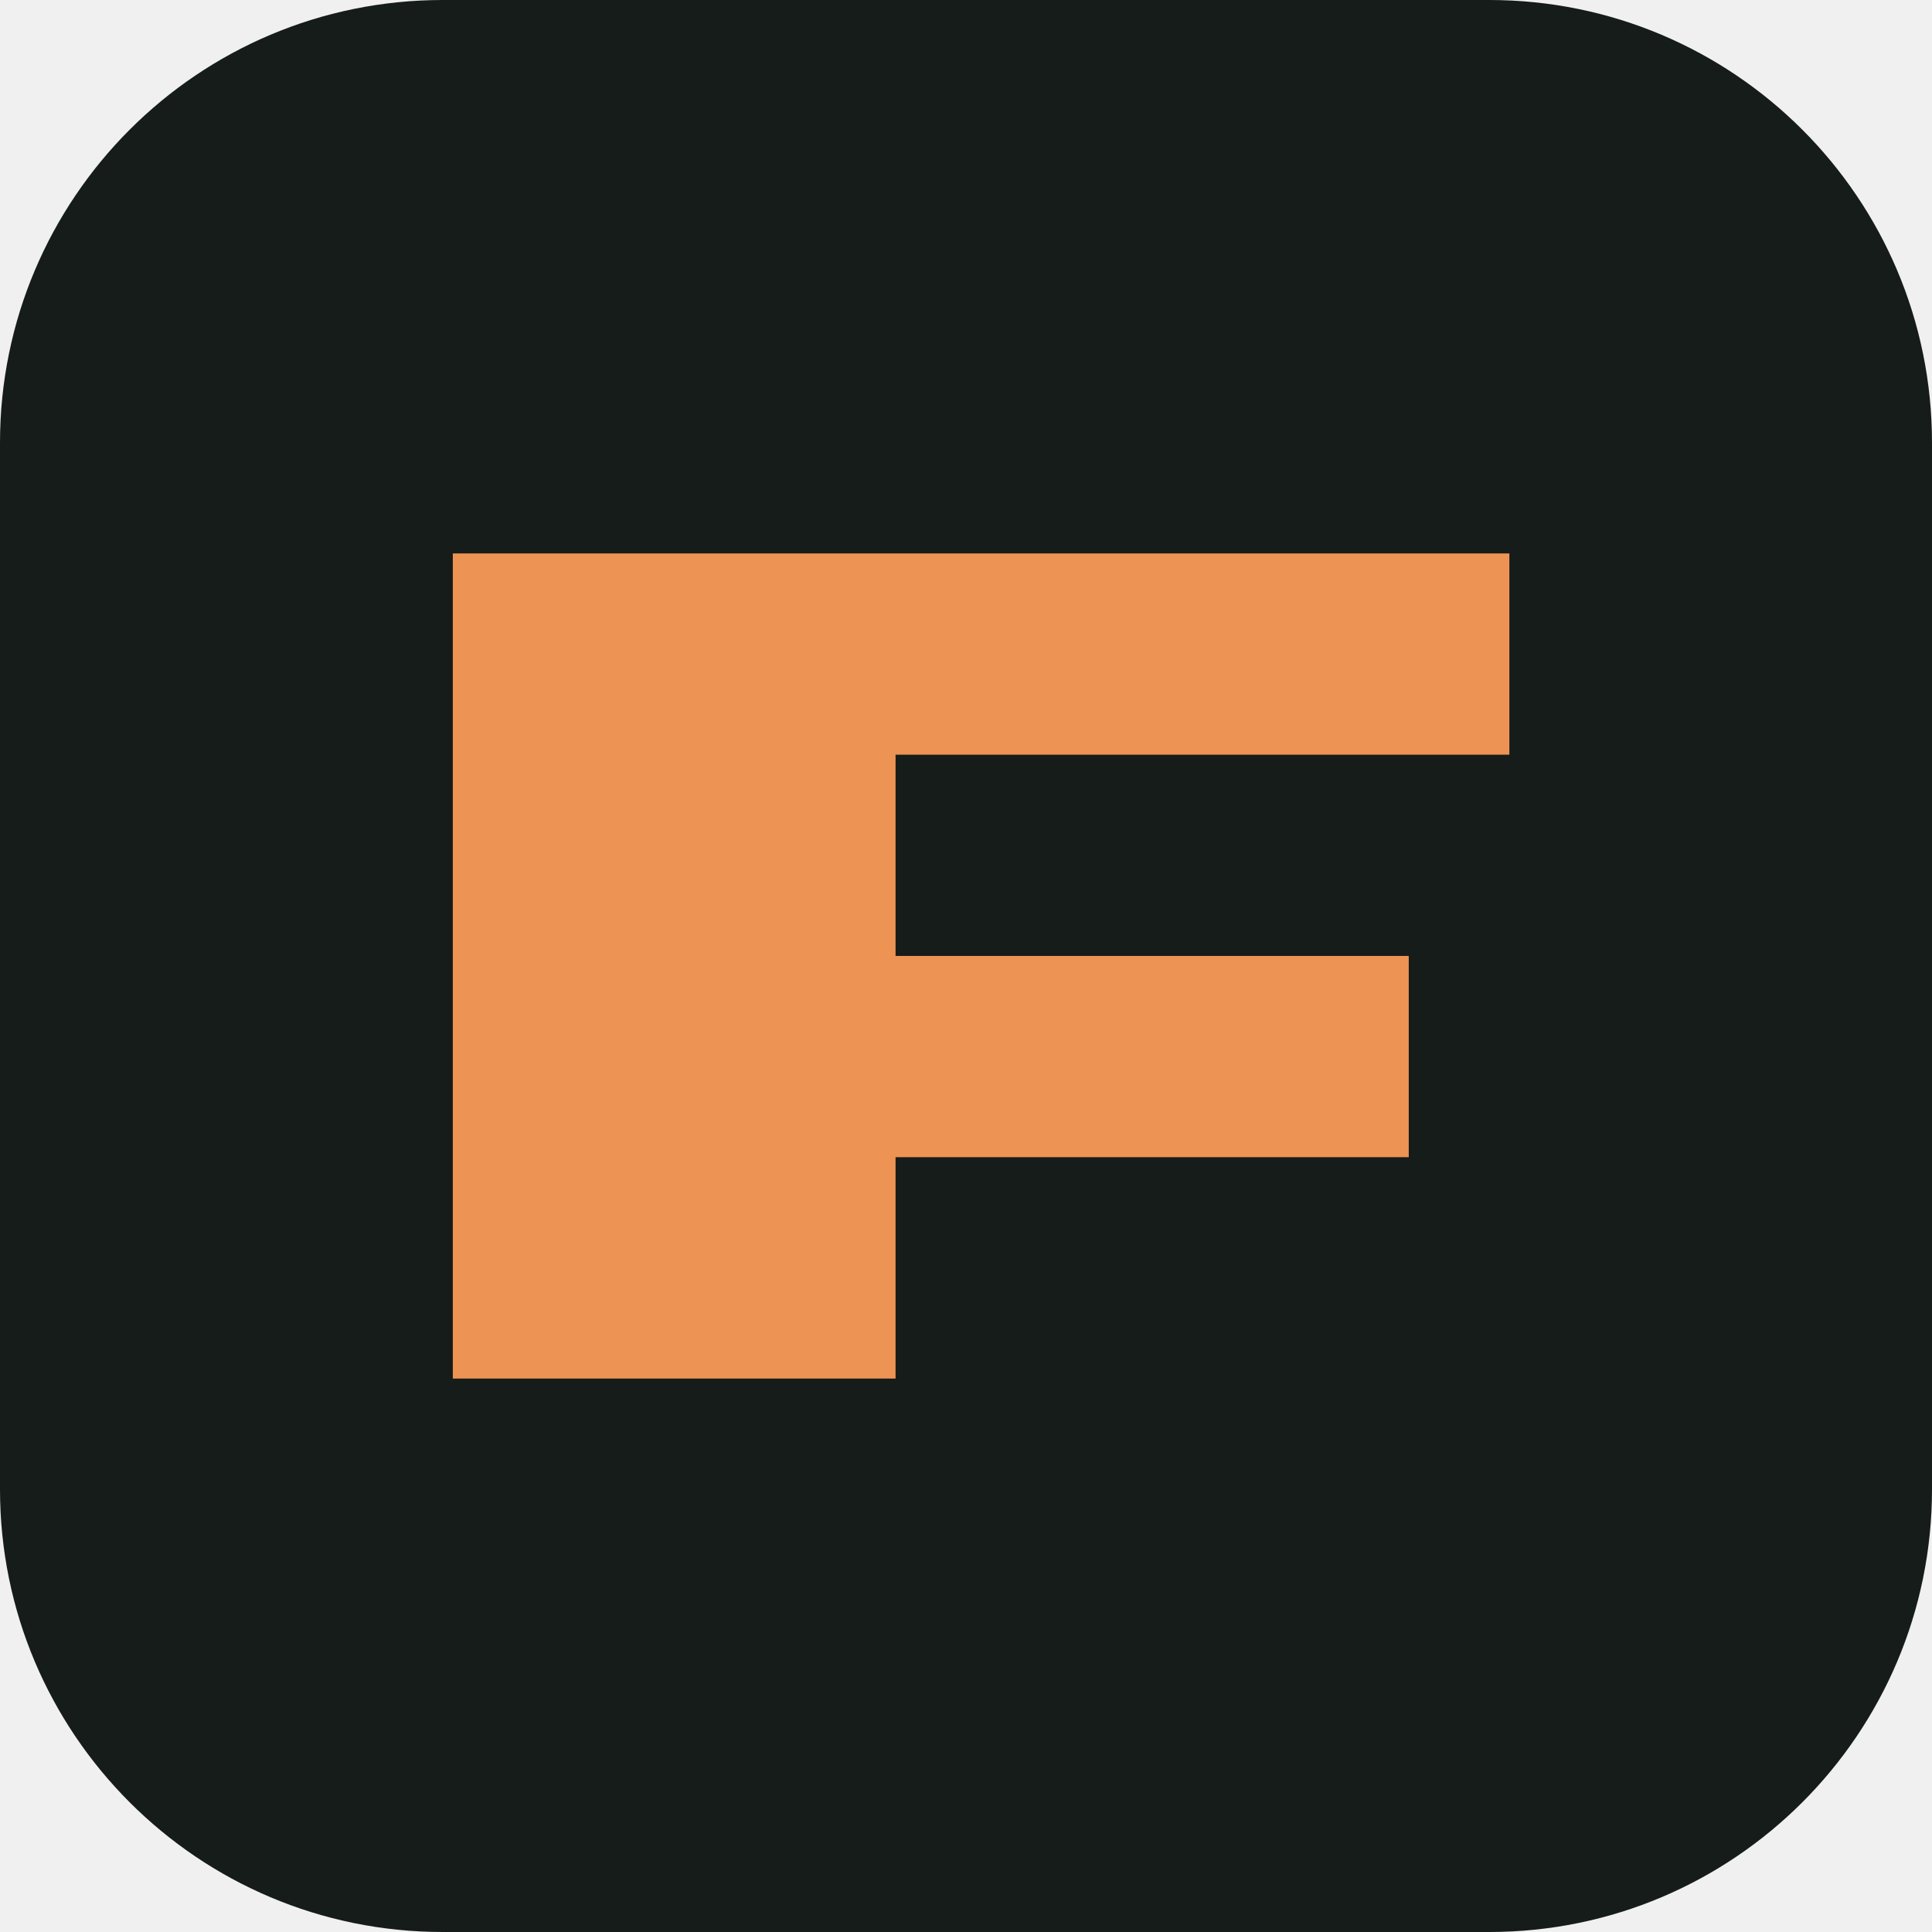
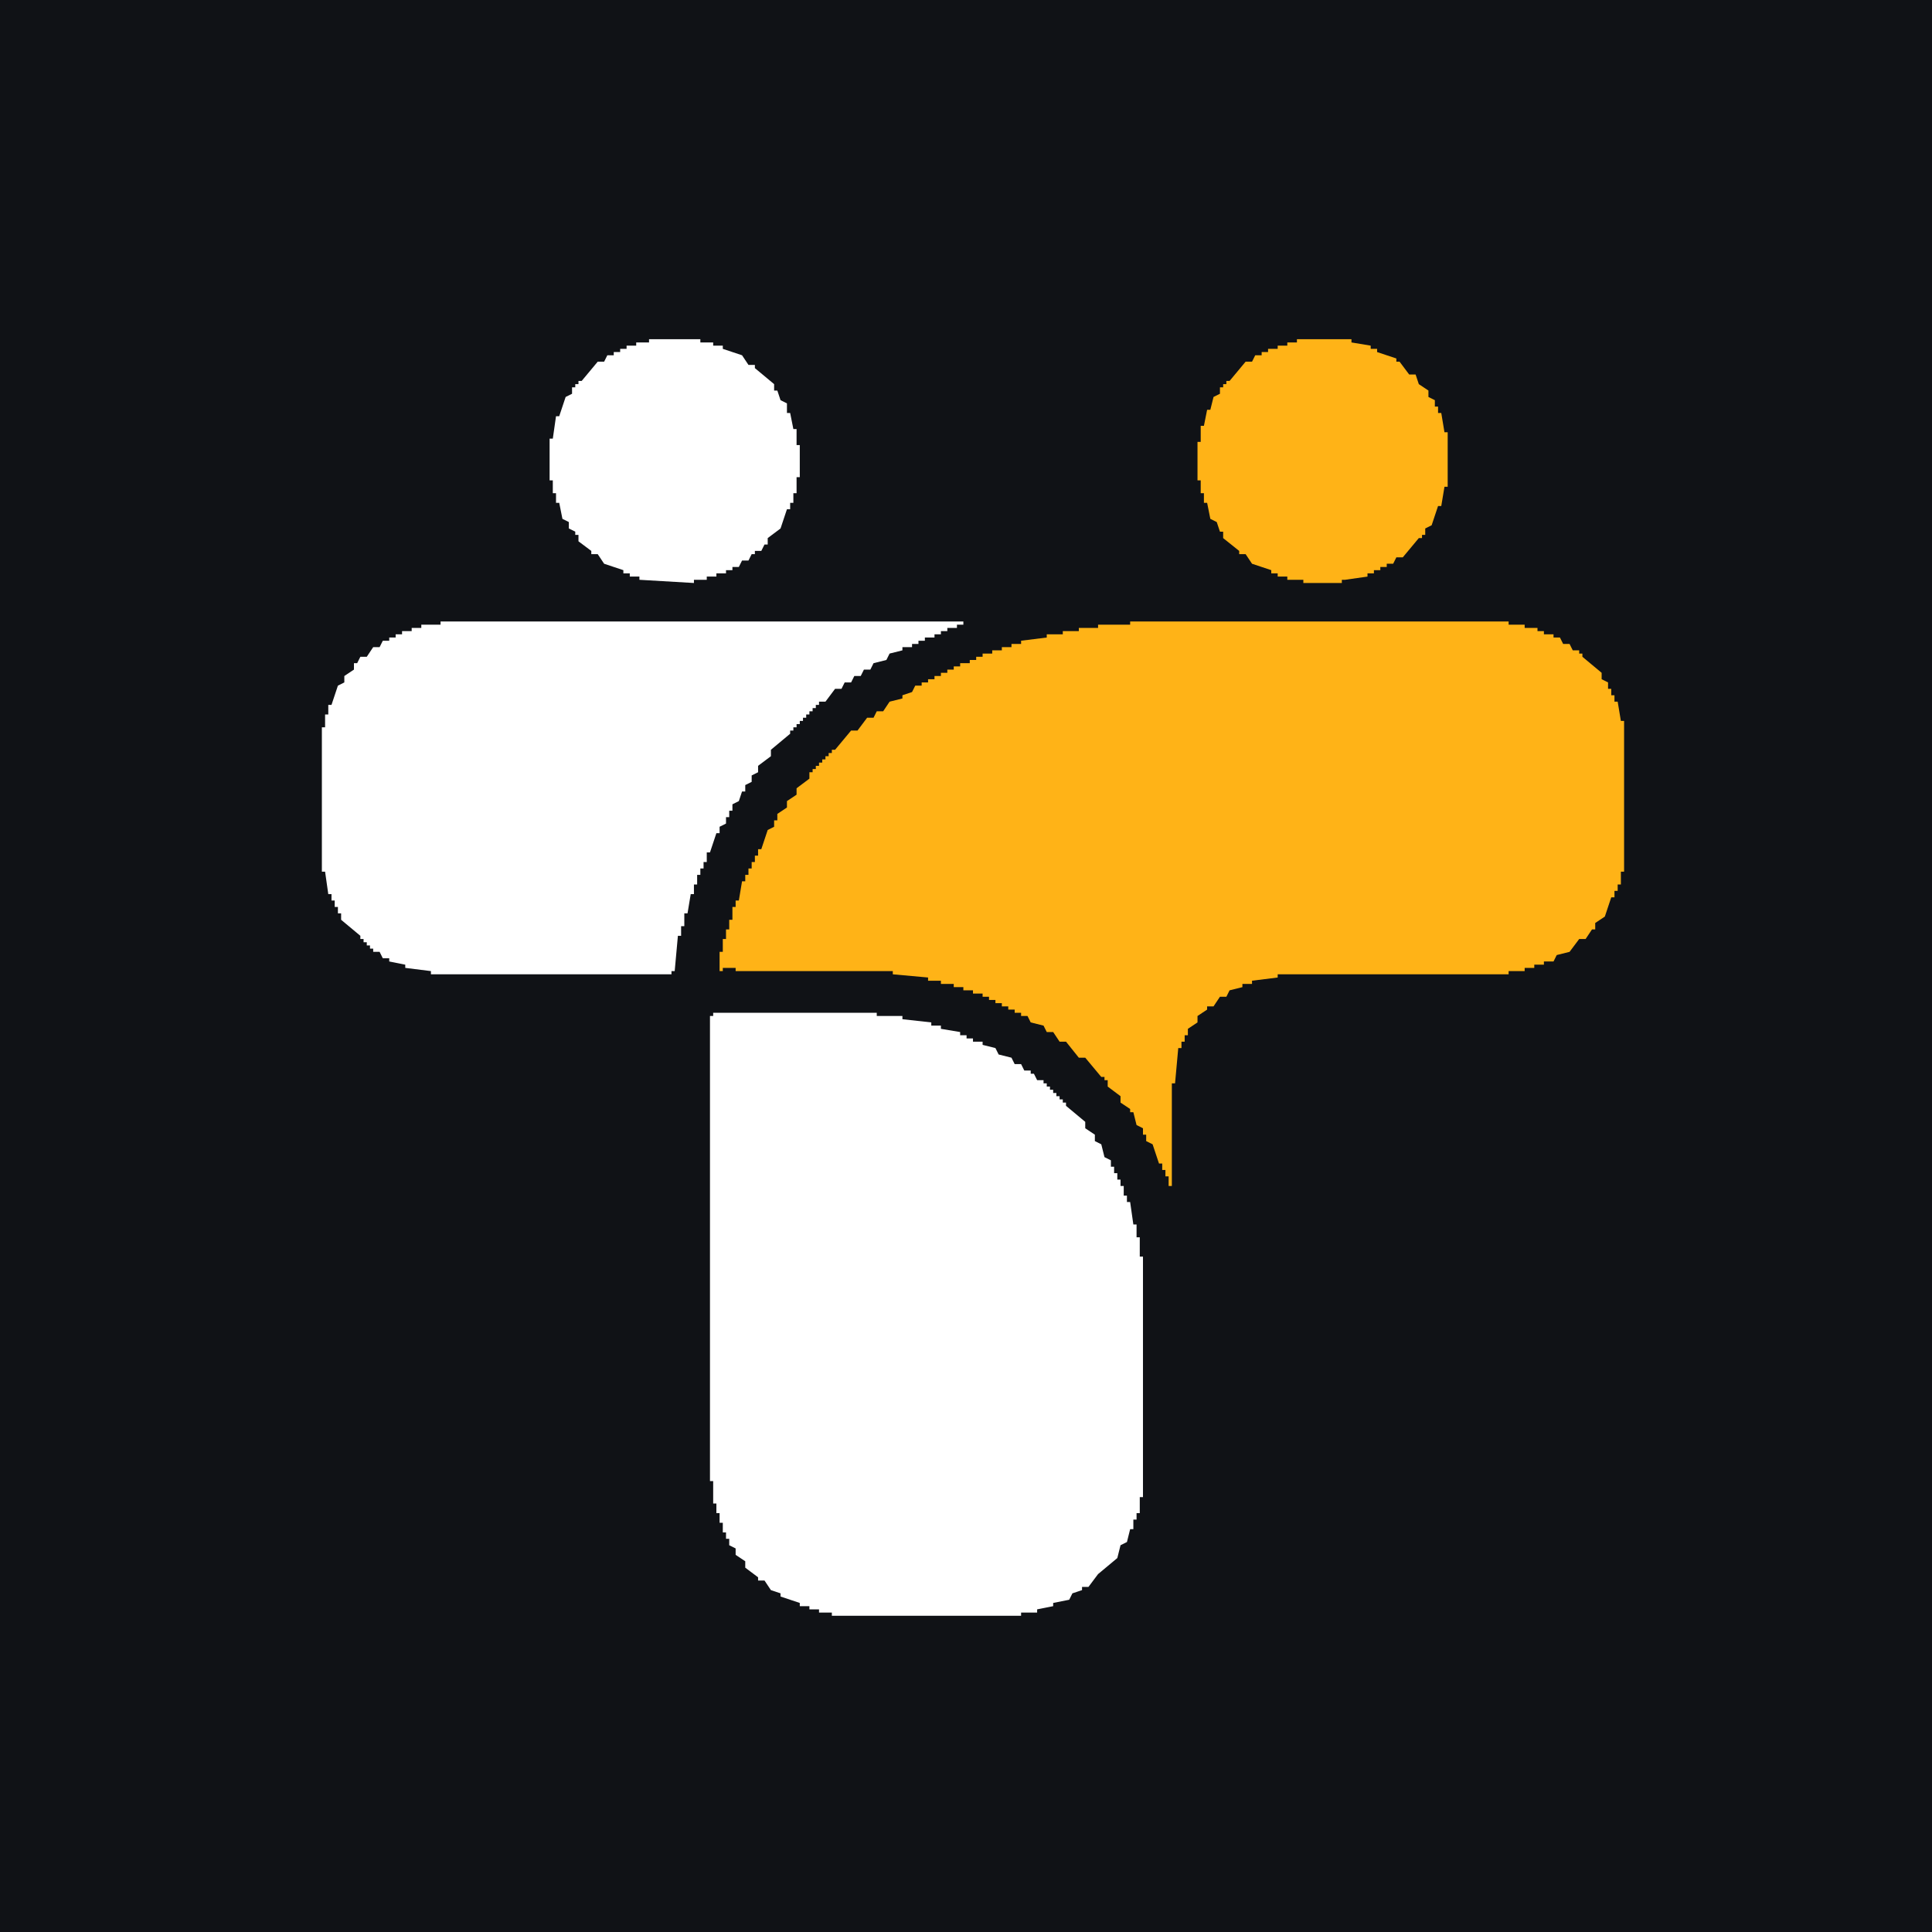
- <svg xmlns="http://www.w3.org/2000/svg" viewBox="0 0 192 192">
-   <rect width="192" height="192" rx="44" fill="#161c19" />
-   <path d="M45 55h105v20H89v20h51v20H89v22H45z" fill="#ed9354" />
+ <svg xmlns="http://www.w3.org/2000/svg" viewBox="0 0 512 512" role="img" aria-label="Trenomi">
+   <defs>
+     <clipPath id="mark">
+       <rect width="440" height="420" />
+     </clipPath>
+   </defs>
+   <rect width="512" height="512" fill="#101216" />
+   <g transform="translate(70 78) scale(.85)" clip-path="url(#mark)">
+     <path fill="#FFFFFF" fill-rule="evenodd" d="M120,14 L136,14 L136,15 L140,15 L140,16 L143,16 L143,17 L149,19 L151,22 L153,22 L153,23 L159,28 L159,30 L160,30 L161,33 L163,34 L163,37 L164,37 L165,42 L166,42 L166,47 L167,47 L167,57 L166,57 L166,62 L165,62 L165,65 L164,65 L164,67 L163,67 L161,73 L157,76 L157,78 L156,78 L155,80 L153,80 L153,81 L152,81 L151,83 L149,83 L148,85 L146,85 L146,86 L144,86 L144,87 L141,87 L141,88 L138,88 L138,89 L135,89 L134,89 L134,90 L117,89 L117,88 L114,88 L114,87 L112,87 L112,86 L106,84 L104,81 L102,81 L102,80 L98,77 L98,75 L97,75 L97,74 L95,73 L95,71 L93,70 L92,65 L91,65 L91,62 L90,62 L90,58 L89,58 L89,45 L90,45 L91,38 L92,38 L94,32 L96,31 L96,29 L97,29 L97,28 L98,28 L98,27 L99,27 L104,21 L106,21 L107,19 L109,19 L109,18 L111,18 L111,17 L113,17 L113,16 L116,16 L116,15 L120,15 L120,14 Z M55,102 L218,102 L218,103 L216,103 L216,104 L213,104 L213,105 L211,105 L211,106 L209,106 L209,107 L206,107 L206,108 L204,108 L204,109 L202,109 L202,110 L199,110 L199,111 L195,112 L194,114 L190,115 L189,117 L187,117 L186,119 L184,119 L183,121 L181,121 L180,123 L178,123 L175,127 L173,127 L173,128 L172,128 L172,129 L171,129 L171,130 L170,130 L170,131 L169,131 L169,132 L168,132 L168,133 L167,133 L167,134 L166,134 L166,135 L165,135 L165,136 L164,136 L164,137 L158,142 L158,144 L154,147 L154,149 L152,150 L152,152 L150,153 L150,155 L149,155 L148,158 L146,159 L146,161 L145,161 L145,163 L144,163 L144,165 L142,166 L142,168 L141,168 L140,171 L139,174 L138,174 L138,177 L137,177 L137,179 L136,179 L136,181 L135,181 L135,184 L134,184 L134,187 L133,187 L132,193 L131,193 L131,197 L130,197 L130,200 L129,200 L128,211 L127,211 L127,212 L52,212 L52,211 L44,210 L44,209 L39,208 L39,207 L37,207 L36,205 L34,205 L34,204 L33,204 L33,203 L32,203 L32,202 L31,202 L31,201 L30,201 L30,200 L24,195 L24,193 L23,193 L23,191 L22,191 L22,189 L21,189 L21,187 L20,187 L19,180 L18,180 L18,135 L19,135 L19,131 L20,131 L20,128 L21,128 L23,122 L25,121 L25,119 L28,117 L28,115 L29,115 L30,113 L32,113 L34,110 L36,110 L37,108 L39,108 L39,107 L41,107 L41,106 L43,106 L43,105 L46,105 L46,104 L49,104 L49,103 L55,103 L55,102 Z M1481,118 L1495,118 L1495,119 L1498,119 L1498,120 L1500,120 L1500,121 L1506,123 L1506,124 L1511,128 L1511,130 L1513,131 L1513,133 L1514,133 L1514,135 L1515,135 L1515,139 L1516,139 L1516,152 L1515,152 L1515,156 L1514,156 L1513,160 L1512,160 L1512,161 L1510,162 L1510,164 L1509,164 L1507,167 L1505,167 L1503,170 L1501,170 L1501,171 L1499,171 L1499,172 L1496,172 L1496,173 L1493,173 L1486,174 L1486,173 L1480,173 L1480,172 L1477,172 L1477,171 L1473,170 L1472,168 L1470,168 L1470,167 L1465,163 L1465,161 L1463,160 L1463,158 L1462,158 L1462,156 L1461,156 L1461,153 L1460,153 L1460,147 L1459,147 L1459,145 L1460,145 L1460,138 L1461,138 L1461,135 L1462,135 L1464,129 L1465,129 L1469,124 L1471,124 L1472,122 L1474,122 L1474,121 L1476,121 L1476,120 L1478,120 L1478,119 L1481,119 L1481,118 Z M484,149 L506,149 L506,150 L513,150 L513,151 L515,151 L516,153 L518,153 L518,155 L519,155 L520,158 L521,158 L521,192 L522,192 L522,193 L565,193 L565,194 L567,194 L567,195 L571,198 L571,200 L572,200 L572,202 L573,202 L573,228 L572,228 L571,232 L570,232 L568,235 L566,235 L566,236 L564,236 L564,237 L522,237 L522,238 L521,238 L521,287 L522,287 L522,292 L523,292 L523,295 L524,295 L525,299 L526,299 L530,304 L532,304 L532,305 L534,305 L534,306 L545,307 L545,306 L549,306 L549,305 L554,304 L554,303 L556,303 L556,302 L558,302 L558,301 L561,301 L561,300 L567,300 L567,301 L570,301 L570,302 L575,306 L575,308 L576,308 L576,312 L577,312 L577,331 L577,337 L576,337 L576,339 L575,339 L572,343 L570,343 L570,344 L568,344 L568,345 L565,345 L565,346 L560,347 L560,348 L557,348 L557,349 L549,350 L549,351 L531,352 L531,351 L523,351 L523,350 L515,349 L515,348 L512,348 L512,347 L510,347 L510,346 L508,346 L508,345 L505,345 L504,343 L502,343 L502,342 L500,342 L499,340 L497,340 L494,336 L492,336 L492,335 L487,331 L487,329 L483,326 L483,324 L481,323 L481,321 L480,321 L480,319 L479,319 L479,317 L478,317 L478,315 L477,315 L477,313 L476,313 L476,310 L475,310 L475,307 L474,307 L474,304 L473,304 L473,299 L472,299 L472,237 L454,237 L454,236 L452,236 L452,235 L447,231 L447,228 L446,228 L446,202 L447,202 L447,199 L449,198 L449,196 L452,195 L452,194 L454,194 L454,193 L467,193 L467,192 L472,192 L472,159 L473,159 L473,156 L475,155 L476,152 L478,152 L478,151 L480,151 L480,150 L484,150 L484,149 Z M778,188 L795,189 L795,190 L801,190 L801,191 L809,192 L809,193 L812,193 L812,194 L814,194 L814,195 L817,195 L817,196 L819,196 L819,197 L825,199 L826,201 L830,202 L830,203 L833,204 L835,207 L837,207 L837,208 L838,208 L838,209 L839,209 L839,210 L840,210 L840,211 L841,211 L841,212 L842,212 L842,213 L843,213 L843,214 L844,214 L844,215 L850,220 L850,222 L853,224 L853,226 L855,227 L856,231 L858,232 L858,234 L859,234 L859,236 L860,236 L860,238 L861,238 L861,241 L862,241 L862,243 L863,243 L863,246 L864,246 L864,249 L865,249 L865,253 L866,253 L866,260 L867,260 L867,277 L866,277 L866,280 L865,280 L864,284 L862,284 L862,285 L859,286 L859,287 L746,287 L745,289 L746,289 L748,295 L750,296 L750,298 L751,298 L756,304 L758,304 L758,305 L761,306 L762,308 L764,308 L764,309 L766,309 L766,310 L769,310 L769,311 L778,312 L778,313 L788,313 L788,312 L798,311 L798,310 L803,309 L803,308 L805,308 L806,306 L810,305 L810,304 L811,304 L812,302 L814,302 L815,300 L819,300 L819,299 L826,299 L826,300 L829,300 L829,301 L833,302 L834,304 L836,304 L836,305 L838,306 L838,307 L844,312 L844,314 L845,314 L845,316 L846,316 L846,325 L845,325 L844,329 L843,329 L838,335 L836,335 L834,338 L832,338 L831,340 L829,340 L829,341 L827,341 L827,342 L825,342 L825,343 L823,343 L823,344 L821,344 L821,345 L819,345 L819,346 L817,346 L817,347 L814,347 L814,348 L812,348 L812,349 L808,349 L808,350 L804,350 L804,351 L791,352 L791,353 L774,353 L774,352 L766,352 L766,351 L761,351 L761,350 L757,350 L757,349 L751,348 L751,347 L749,347 L749,346 L746,346 L746,345 L744,345 L744,344 L742,344 L742,343 L736,341 L735,339 L733,339 L732,337 L730,337 L728,334 L726,334 L726,333 L725,333 L725,332 L724,332 L724,331 L723,331 L723,330 L722,330 L722,329 L721,329 L721,328 L720,328 L720,327 L714,322 L714,320 L712,319 L712,317 L711,317 L710,314 L708,313 L708,311 L707,311 L707,309 L706,309 L706,307 L705,307 L705,305 L704,305 L704,303 L703,303 L703,301 L702,301 L702,298 L701,298 L701,295 L700,295 L700,291 L699,291 L699,287 L698,287 L698,281 L697,281 L697,262 L698,262 L698,255 L699,255 L700,247 L701,247 L702,241 L703,241 L703,239 L704,239 L704,237 L705,237 L705,234 L707,233 L709,227 L710,227 L711,224 L714,222 L714,220 L715,220 L715,219 L716,219 L716,218 L717,218 L717,217 L718,217 L718,216 L719,216 L719,215 L720,215 L720,214 L721,214 L721,213 L722,213 L722,212 L723,212 L728,206 L730,206 L732,203 L734,203 L734,202 L736,202 L737,200 L739,200 L739,199 L741,199 L741,198 L743,198 L743,197 L745,197 L745,196 L747,196 L747,195 L750,195 L750,194 L752,194 L752,193 L756,193 L756,192 L763,191 L763,190 L769,190 L769,189 L778,189 L778,188 Z M944,188 L965,189 L965,190 L969,190 L969,191 L977,192 L977,193 L979,193 L979,194 L982,194 L982,195 L984,195 L984,196 L986,196 L986,197 L988,197 L988,198 L994,200 L995,202 L997,202 L998,204 L1000,204 L1003,208 L1005,208 L1005,209 L1006,209 L1006,210 L1012,215 L1012,217 L1016,220 L1016,222 L1018,223 L1018,225 L1019,225 L1019,227 L1020,227 L1020,229 L1021,229 L1021,231 L1022,231 L1022,233 L1023,233 L1023,235 L1024,235 L1025,241 L1026,241 L1027,250 L1028,250 L1028,338 L1027,338 L1027,341 L1025,342 L1025,344 L1024,344 L1022,347 L1017,348 L1017,349 L989,349 L989,348 L985,347 L985,346 L982,344 L982,342 L981,342 L981,340 L980,340 L980,337 L979,337 L979,255 L978,255 L978,252 L977,252 L976,248 L975,248 L975,247 L974,247 L974,246 L973,246 L968,240 L966,240 L966,239 L964,239 L964,238 L962,238 L962,237 L956,236 L954,236 L954,235 L947,235 L947,236 L938,237 L938,238 L932,240 L930,243 L928,243 L928,245 L925,247 L925,249 L924,249 L924,251 L923,251 L923,253 L922,253 L922,257 L921,257 L921,338 L920,338 L919,343 L918,343 L915,347 L910,348 L910,349 L883,349 L883,348 L878,347 L878,346 L875,344 L874,339 L873,339 L873,249 L874,249 L874,243 L875,243 L875,239 L876,239 L877,233 L878,233 L878,231 L879,231 L879,229 L880,229 L880,227 L881,227 L883,221 L886,219 L886,217 L887,217 L887,216 L888,216 L888,215 L889,215 L889,214 L890,214 L890,213 L891,213 L891,212 L892,212 L892,211 L893,211 L898,205 L900,205 L902,202 L904,202 L905,200 L907,200 L907,199 L909,199 L909,198 L911,198 L911,197 L913,197 L913,196 L915,196 L915,195 L917,195 L917,194 L920,194 L920,193 L923,193 L923,192 L926,192 L926,191 L930,191 L930,190 L944,189 L944,188 Z M1114,188 L1127,188 L1127,189 L1135,189 L1135,190 L1140,190 L1140,191 L1148,192 L1148,193 L1151,193 L1151,194 L1153,194 L1153,195 L1156,195 L1156,196 L1162,198 L1163,200 L1169,202 L1169,203 L1172,204 L1174,207 L1176,207 L1176,208 L1177,208 L1177,209 L1178,209 L1178,210 L1179,210 L1179,211 L1180,211 L1180,212 L1181,212 L1181,213 L1182,213 L1182,214 L1188,219 L1188,221 L1192,224 L1192,226 L1194,227 L1195,231 L1197,232 L1197,234 L1198,234 L1198,236 L1199,236 L1199,238 L1200,238 L1200,241 L1201,241 L1201,243 L1202,243 L1203,249 L1204,249 L1205,258 L1206,258 L1206,268 L1207,268 L1206,283 L1205,283 L1205,288 L1204,288 L1204,292 L1203,292 L1203,295 L1202,295 L1201,301 L1200,301 L1200,303 L1199,303 L1199,305 L1198,305 L1198,307 L1197,307 L1195,313 L1193,314 L1193,316 L1191,317 L1191,319 L1187,322 L1187,324 L1186,324 L1186,325 L1185,325 L1185,326 L1184,326 L1179,332 L1177,332 L1174,336 L1172,336 L1172,337 L1169,338 L1168,340 L1164,341 L1163,343 L1161,343 L1161,344 L1159,344 L1159,345 L1157,345 L1157,346 L1154,346 L1154,347 L1152,347 L1152,348 L1146,349 L1146,350 L1137,351 L1137,352 L1130,352 L1130,353 L1129,353 L1112,353 L1112,352 L1100,351 L1100,350 L1097,350 L1097,349 L1093,349 L1093,348 L1091,348 L1091,347 L1088,347 L1088,346 L1086,346 L1086,345 L1084,345 L1084,344 L1081,344 L1080,342 L1078,342 L1078,341 L1074,340 L1073,338 L1071,338 L1070,336 L1068,336 L1063,330 L1061,330 L1061,329 L1057,326 L1057,324 L1052,320 L1052,318 L1051,318 L1050,315 L1048,314 L1047,310 L1045,309 L1044,304 L1043,304 L1043,302 L1042,302 L1042,300 L1041,300 L1041,297 L1040,297 L1040,294 L1039,294 L1039,290 L1038,290 L1038,286 L1037,286 L1037,281 L1036,281 L1036,261 L1037,261 L1037,255 L1038,255 L1039,247 L1040,247 L1041,241 L1042,241 L1042,239 L1043,239 L1043,237 L1044,237 L1044,235 L1045,235 L1047,229 L1049,228 L1049,226 L1051,225 L1051,223 L1055,220 L1055,218 L1056,218 L1056,217 L1057,217 L1057,216 L1058,216 L1058,215 L1059,215 L1059,214 L1060,214 L1060,213 L1061,213 L1066,207 L1068,207 L1070,204 L1072,204 L1072,203 L1075,202 L1076,200 L1078,200 L1078,199 L1080,199 L1080,198 L1082,198 L1082,197 L1084,197 L1084,196 L1086,196 L1086,195 L1089,195 L1089,194 L1091,194 L1091,193 L1094,193 L1094,192 L1098,192 L1098,191 L1106,190 L1106,189 L1114,189 L1114,188 Z M1268,189 L1289,189 L1289,190 L1294,190 L1294,191 L1298,191 L1298,192 L1304,193 L1304,194 L1306,194 L1306,195 L1308,195 L1308,196 L1310,196 L1310,197 L1316,199 L1317,201 L1319,201 L1319,202 L1320,202 L1321,204 L1323,204 L1328,210 L1330,210 L1333,206 L1335,206 L1338,202 L1340,202 L1340,201 L1343,200 L1344,198 L1346,198 L1346,197 L1348,197 L1348,196 L1350,196 L1350,195 L1352,195 L1352,194 L1355,194 L1355,193 L1361,192 L1361,191 L1371,190 L1371,189 L1392,189 L1392,190 L1397,190 L1397,191 L1401,191 L1401,192 L1407,193 L1407,194 L1409,194 L1409,195 L1411,195 L1411,196 L1417,198 L1418,200 L1420,200 L1421,202 L1423,202 L1426,206 L1428,206 L1428,207 L1432,210 L1432,212 L1436,215 L1436,217 L1438,218 L1439,222 L1441,223 L1441,226 L1442,226 L1442,228 L1443,228 L1443,230 L1444,230 L1444,233 L1445,233 L1446,242 L1447,242 L1447,339 L1446,339 L1446,342 L1445,342 L1441,347 L1436,348 L1436,349 L1409,349 L1409,348 L1405,347 L1405,346 L1400,342 L1400,339 L1399,339 L1399,257 L1398,257 L1397,250 L1395,249 L1395,247 L1394,247 L1389,241 L1387,241 L1387,240 L1385,240 L1385,239 L1381,239 L1381,238 L1372,238 L1372,239 L1366,240 L1365,242 L1363,242 L1363,243 L1357,248 L1357,250 L1356,250 L1356,252 L1355,252 L1355,255 L1354,255 L1354,290 L1354,337 L1353,337 L1353,340 L1352,340 L1351,344 L1350,344 L1349,346 L1347,346 L1346,348 L1343,348 L1343,349 L1316,349 L1316,348 L1311,347 L1311,346 L1308,344 L1308,342 L1306,341 L1306,337 L1305,337 L1305,255 L1304,255 L1304,252 L1303,252 L1302,248 L1300,247 L1300,245 L1299,245 L1298,243 L1296,243 L1295,241 L1291,240 L1291,239 L1287,239 L1287,238 L1278,238 L1278,239 L1272,240 L1271,242 L1269,242 L1269,243 L1264,247 L1264,249 L1263,249 L1263,251 L1262,251 L1262,255 L1261,255 L1261,338 L1260,338 L1259,343 L1258,343 L1256,346 L1254,346 L1253,348 L1250,348 L1250,349 L1223,349 L1223,348 L1220,348 L1219,346 L1217,346 L1217,345 L1215,344 L1215,342 L1214,342 L1214,340 L1213,340 L1213,243 L1214,243 L1214,239 L1215,239 L1215,235 L1216,235 L1217,229 L1218,229 L1218,227 L1219,227 L1219,225 L1220,225 L1220,223 L1221,223 L1223,217 L1225,216 L1225,214 L1228,212 L1228,210 L1229,210 L1234,204 L1236,204 L1238,201 L1240,201 L1241,199 L1243,199 L1244,197 L1246,197 L1246,196 L1248,196 L1248,195 L1250,195 L1250,194 L1253,194 L1253,193 L1255,193 L1255,192 L1259,192 L1259,191 L1263,191 L1263,190 L1268,190 L1268,189 Z M666,191 L688,191 L688,192 L690,192 L690,193 L692,193 L692,194 L694,194 L694,195 L696,196 L696,198 L697,198 L697,200 L698,200 L698,231 L697,231 L697,233 L695,234 L694,237 L692,237 L691,239 L688,239 L688,240 L681,240 L681,239 L673,238 L673,237 L667,237 L667,238 L661,238 L661,239 L658,239 L658,240 L656,240 L656,241 L650,243 L650,244 L649,244 L649,245 L643,250 L643,252 L641,253 L641,255 L640,255 L640,257 L639,257 L639,260 L638,260 L638,263 L637,263 L637,269 L636,269 L636,340 L635,340 L635,342 L634,342 L634,344 L633,344 L632,346 L630,346 L629,348 L626,348 L626,349 L608,349 L599,349 L599,348 L596,348 L596,347 L594,347 L594,346 L591,344 L591,342 L590,342 L590,340 L589,340 L589,202 L590,202 L590,200 L591,200 L591,198 L592,198 L593,196 L595,196 L596,194 L599,194 L599,193 L626,193 L626,194 L631,195 L631,196 L634,198 L634,200 L635,200 L635,202 L636,202 L636,209 L637,209 L637,208 L638,208 L638,207 L639,207 L639,206 L640,206 L640,205 L641,205 L646,199 L648,199 L649,197 L651,197 L651,196 L653,196 L653,195 L656,195 L656,194 L658,194 L658,193 L666,192 L666,191 Z M1476,194 L1501,194 L1501,195 L1506,196 L1506,197 L1511,201 L1512,206 L1513,206 L1513,338 L1512,338 L1512,341 L1510,342 L1510,344 L1509,344 L1508,346 L1506,346 L1505,348 L1502,348 L1502,349 L1501,349 L1475,349 L1475,348 L1470,347 L1470,346 L1467,344 L1467,342 L1466,342 L1466,340 L1465,340 L1465,337 L1464,337 L1464,206 L1465,206 L1465,203 L1466,203 L1467,199 L1468,199 L1469,197 L1473,196 L1473,195 L1476,195 L1476,194 Z M140,224 L191,224 L191,225 L199,225 L199,226 L208,227 L208,228 L211,228 L211,229 L217,230 L217,231 L219,231 L219,232 L221,232 L221,233 L224,233 L224,234 L228,235 L229,237 L233,238 L234,240 L236,240 L237,242 L239,242 L239,243 L240,243 L241,245 L243,245 L243,246 L244,246 L244,247 L245,247 L245,248 L246,248 L246,249 L247,249 L247,250 L248,250 L248,251 L249,251 L249,252 L250,252 L250,253 L256,258 L256,260 L259,262 L259,264 L261,265 L262,269 L264,270 L264,272 L265,272 L265,274 L266,274 L266,276 L267,276 L267,278 L268,278 L268,281 L269,281 L269,283 L270,283 L271,290 L272,290 L272,294 L273,294 L273,300 L274,300 L274,375 L273,375 L273,380 L272,380 L272,382 L271,382 L271,385 L270,385 L269,389 L267,390 L266,394 L260,399 L257,403 L255,403 L255,404 L252,405 L251,407 L246,408 L246,409 L241,410 L241,411 L236,411 L236,412 L177,412 L177,411 L173,411 L173,410 L170,410 L170,409 L167,409 L167,408 L161,406 L161,405 L158,404 L156,401 L154,401 L154,400 L150,397 L150,395 L147,393 L147,391 L145,390 L145,388 L144,388 L144,386 L143,386 L143,383 L142,383 L142,380 L141,380 L141,377 L140,377 L140,370 L139,370 L139,225 L140,225 L140,224 Z M776,229 L775,229 L775,230 L768,231 L768,232 L765,232 L765,233 L761,234 L760,236 L758,236 L758,237 L757,237 L757,238 L756,238 L756,239 L750,244 L750,246 L748,247 L748,249 L747,249 L747,251 L746,251 L746,254 L789,254 L819,254 L819,251 L818,251 L816,245 L814,244 L814,242 L813,242 L810,238 L808,238 L806,235 L804,235 L804,234 L802,234 L802,233 L800,233 L800,232 L798,232 L798,231 L790,230 L790,229 L776,229 Z M1120,235 L1119,235 L1119,236 L1109,237 L1109,238 L1107,238 L1107,239 L1101,241 L1100,243 L1098,243 L1098,244 L1093,248 L1093,250 L1090,252 L1090,254 L1089,254 L1089,256 L1088,256 L1088,258 L1087,258 L1086,267 L1085,267 L1085,275 L1086,275 L1086,281 L1087,281 L1087,283 L1088,283 L1088,286 L1089,286 L1089,288 L1091,289 L1091,291 L1093,292 L1093,294 L1094,294 L1096,297 L1098,297 L1100,300 L1102,300 L1102,301 L1104,301 L1104,302 L1106,302 L1106,303 L1108,303 L1108,304 L1116,305 L1116,306 L1122,306 L1126,306 L1126,305 L1134,304 L1134,303 L1136,303 L1136,302 L1142,300 L1144,297 L1146,297 L1146,296 L1150,293 L1150,291 L1152,290 L1152,288 L1153,288 L1153,286 L1154,286 L1154,284 L1155,284 L1155,282 L1156,282 L1156,278 L1157,278 L1157,263 L1156,263 L1156,260 L1155,260 L1155,257 L1154,257 L1153,253 L1151,252 L1151,250 L1150,250 L1150,249 L1149,249 L1149,248 L1148,248 L1143,242 L1141,242 L1140,240 L1138,240 L1138,239 L1136,239 L1136,238 L1130,237 L1130,236 L1123,236 L1123,235 L1120,235 Z" />
+     <path fill="#FFB317" fill-rule="evenodd" d="M322,14 L339,14 L339,15 L345,16 L345,17 L347,17 L347,18 L353,20 L353,21 L354,21 L357,25 L359,25 L360,28 L363,30 L363,32 L365,33 L365,35 L366,35 L366,37 L367,37 L368,43 L369,43 L369,60 L368,60 L367,66 L366,66 L364,72 L362,73 L362,75 L361,75 L361,76 L360,76 L355,82 L353,82 L352,84 L350,84 L350,85 L348,85 L348,86 L346,86 L346,87 L344,87 L344,88 L337,89 L336,89 L336,90 L324,90 L324,89 L319,89 L319,88 L316,88 L316,87 L314,87 L314,86 L308,84 L306,81 L304,81 L304,80 L299,76 L299,74 L298,74 L297,71 L295,70 L294,65 L293,65 L293,62 L292,62 L292,58 L291,58 L291,46 L292,46 L292,41 L293,41 L294,36 L295,36 L296,32 L298,31 L298,29 L299,29 L299,28 L300,28 L300,27 L301,27 L306,21 L308,21 L309,19 L311,19 L311,18 L313,18 L313,17 L316,17 L316,16 L319,16 L319,15 L322,15 L322,14 Z M270,102 L388,102 L388,103 L393,103 L393,104 L397,104 L397,105 L399,105 L399,106 L402,106 L402,107 L404,107 L405,109 L407,109 L408,111 L410,111 L410,112 L411,112 L411,113 L417,118 L417,120 L419,121 L419,123 L420,123 L420,125 L421,125 L421,127 L422,127 L423,133 L424,133 L424,180 L423,180 L423,184 L422,184 L422,186 L421,186 L421,188 L420,188 L418,194 L415,196 L415,198 L414,198 L412,201 L410,201 L407,205 L403,206 L402,208 L399,208 L399,209 L396,209 L396,210 L393,210 L393,211 L388,211 L388,212 L316,212 L316,213 L308,214 L308,215 L305,215 L305,216 L301,217 L300,219 L298,219 L296,222 L294,222 L294,223 L291,225 L291,227 L288,229 L288,231 L287,231 L287,233 L286,233 L286,235 L285,235 L284,246 L283,246 L283,266 L283,278 L282,278 L282,275 L281,275 L281,273 L280,273 L280,271 L279,271 L277,265 L275,264 L275,262 L274,262 L274,260 L272,259 L271,255 L270,255 L270,254 L267,252 L267,250 L263,247 L263,245 L262,245 L262,244 L261,244 L256,238 L254,238 L250,233 L248,233 L246,230 L244,230 L243,228 L239,227 L238,225 L236,225 L236,224 L234,224 L234,223 L232,223 L232,222 L230,222 L230,221 L228,221 L228,220 L226,220 L226,219 L224,219 L224,218 L221,218 L221,217 L218,217 L218,216 L215,216 L215,215 L211,215 L211,214 L207,214 L207,213 L196,212 L196,211 L147,211 L147,210 L143,210 L143,211 L142,211 L142,205 L143,205 L143,201 L144,201 L144,198 L145,198 L145,195 L146,195 L146,191 L147,191 L147,189 L148,189 L149,183 L150,183 L150,181 L151,181 L151,179 L152,179 L152,177 L153,177 L153,175 L154,175 L154,173 L155,173 L157,167 L159,166 L159,164 L160,164 L160,162 L163,160 L163,158 L166,156 L166,154 L170,151 L170,149 L171,149 L171,148 L172,148 L172,147 L173,147 L173,146 L174,146 L174,145 L175,145 L175,144 L176,144 L176,143 L177,143 L177,142 L178,142 L183,136 L185,136 L188,132 L190,132 L191,130 L193,130 L195,127 L199,126 L199,125 L202,124 L203,122 L205,122 L205,121 L207,121 L207,120 L209,120 L209,119 L211,119 L211,118 L213,118 L213,117 L215,117 L215,116 L217,116 L217,115 L220,115 L220,114 L222,114 L222,113 L224,113 L224,112 L227,112 L227,111 L230,111 L230,110 L233,110 L233,109 L236,109 L236,108 L244,107 L244,106 L249,106 L249,105 L254,105 L254,104 L260,104 L260,103 L270,103 L270,102 Z" />
+   </g>
</svg>
